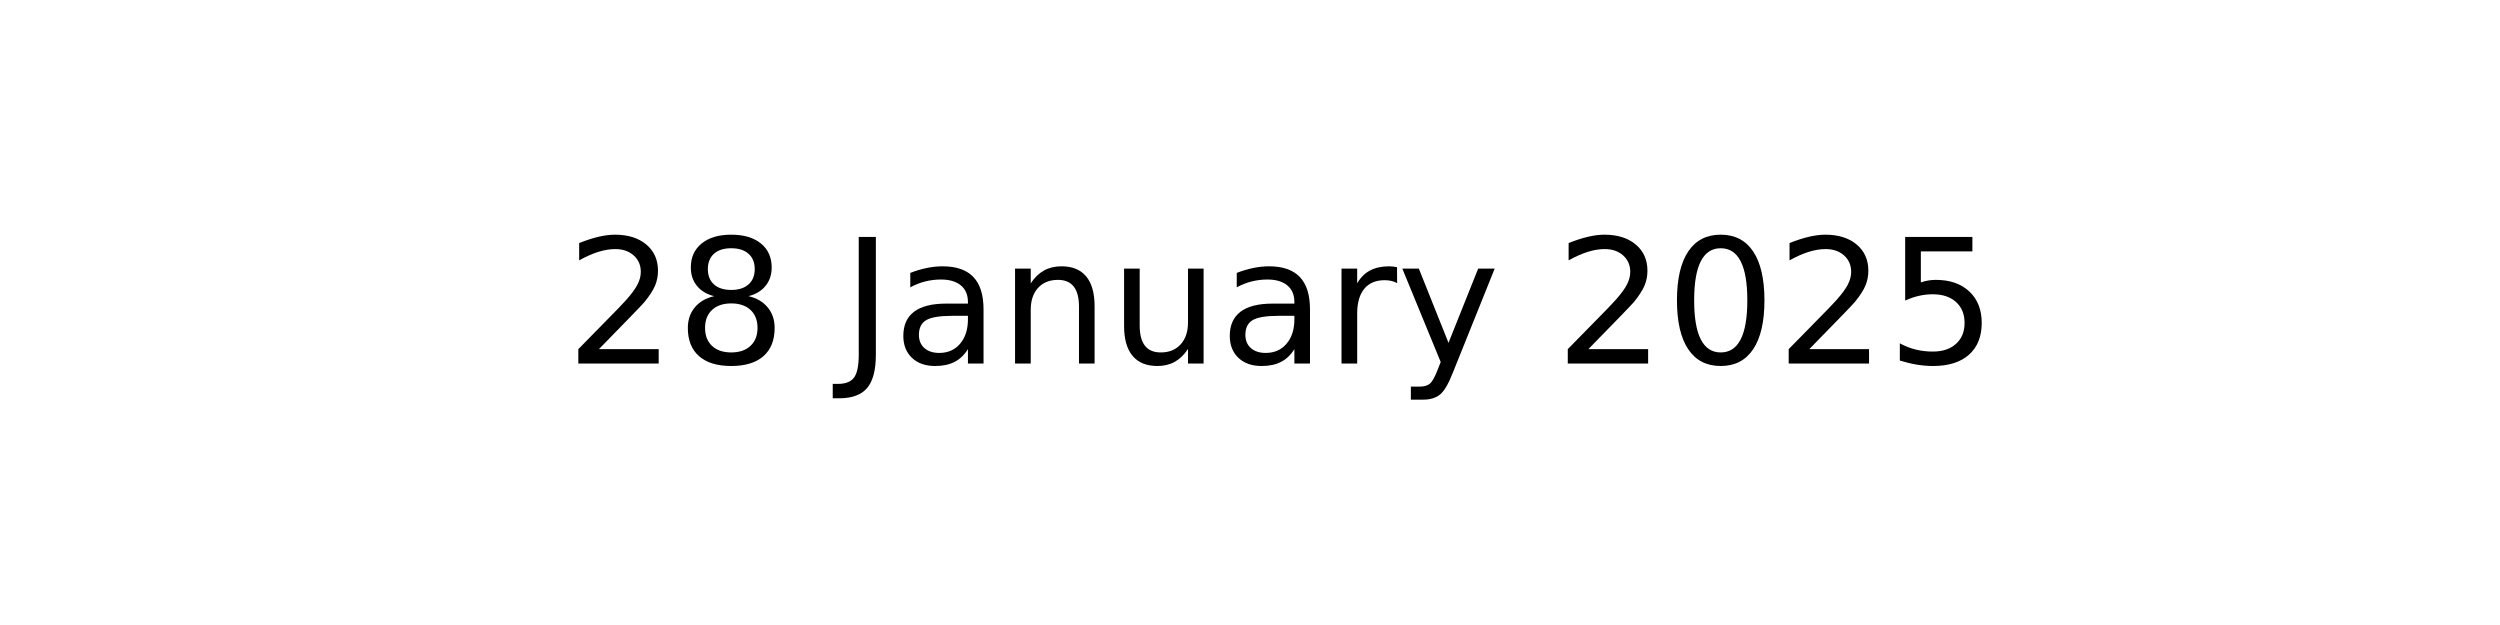
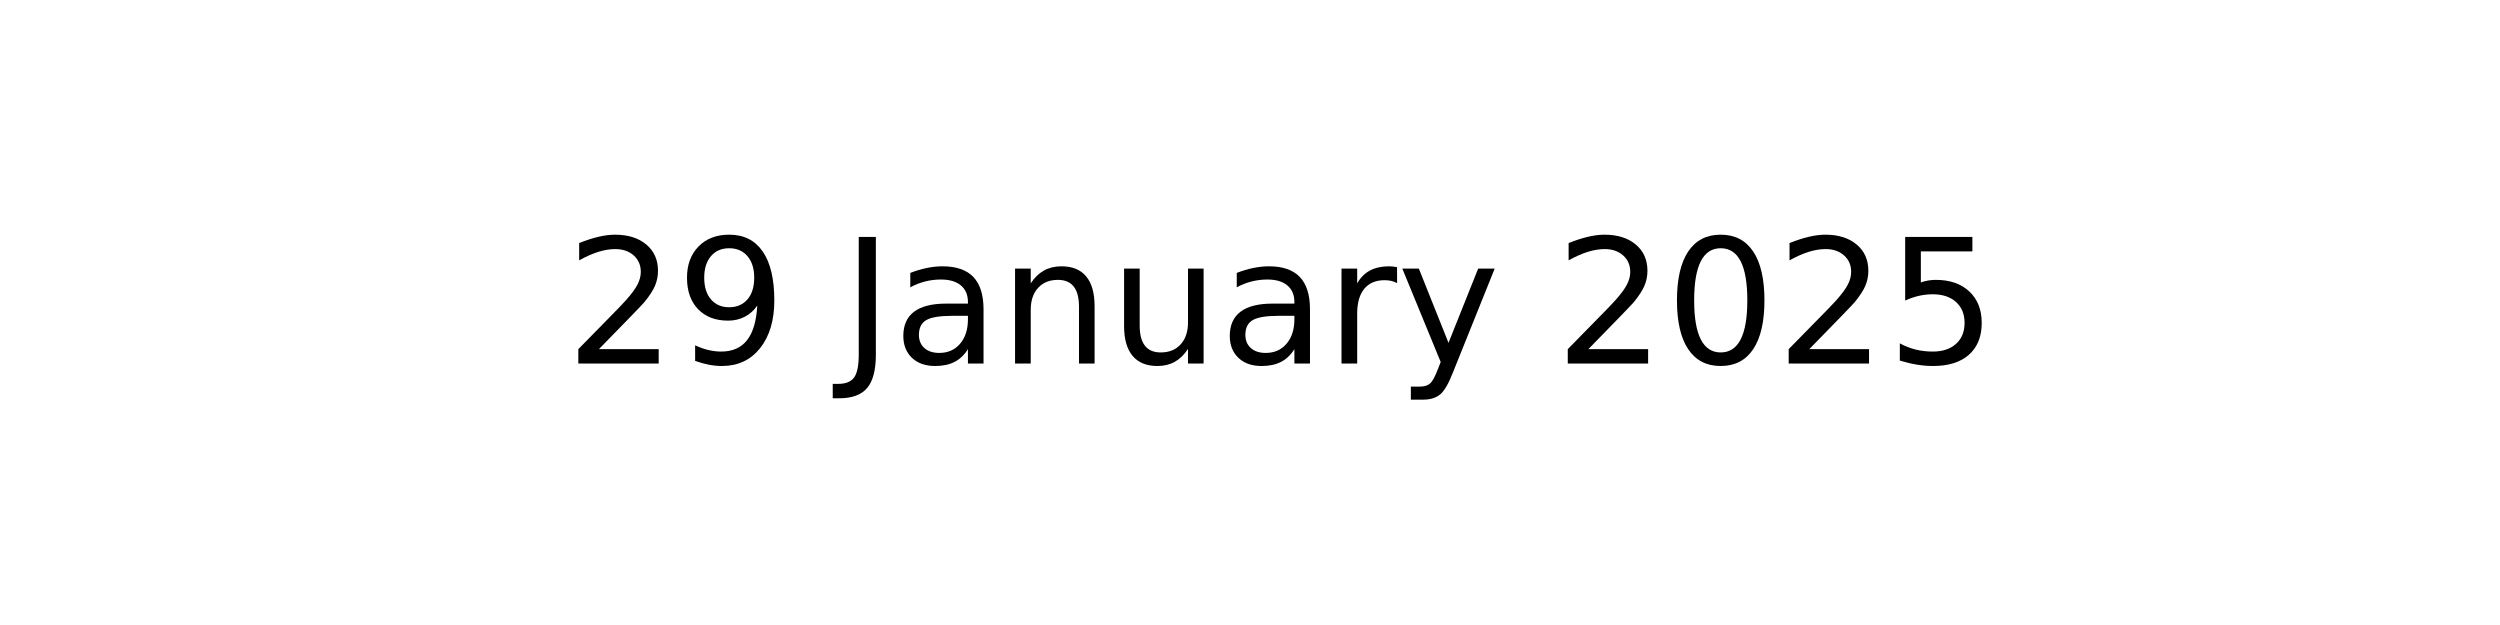
<svg xmlns="http://www.w3.org/2000/svg" xmlns:xlink="http://www.w3.org/1999/xlink" width="144pt" height="36pt" viewBox="0 0 144 36" version="1.1">
  <defs>
    <style type="text/css">*{stroke-linejoin: round; stroke-linecap: butt}</style>
  </defs>
  <g id="figure_1">
    <g id="axes_1">
      <g id="text_1">
        <g transform="translate(32.57891 20.93937) scale(0.1 -0.1)">
          <defs>
            <path id="DejaVuSans-32" d="M 1228 531  L 3431 531  L 3431 0  L 469 0  L 469 531  Q 828 903 1448 1529  Q 2069 2156 2228 2338  Q 2531 2678 2651 2914  Q 2772 3150 2772 3378  Q 2772 3750 2511 3984  Q 2250 4219 1831 4219  Q 1534 4219 1204 4116  Q 875 4013 500 3803  L 500 4441  Q 881 4594 1212 4672  Q 1544 4750 1819 4750  Q 2544 4750 2975 4387  Q 3406 4025 3406 3419  Q 3406 3131 3298 2873  Q 3191 2616 2906 2266  Q 2828 2175 2409 1742  Q 1991 1309 1228 531  z " transform="scale(0.015625)" />
-             <path id="DejaVuSans-38" d="M 2034 2216  Q 1584 2216 1326 1975  Q 1069 1734 1069 1313  Q 1069 891 1326 650  Q 1584 409 2034 409  Q 2484 409 2743 651  Q 3003 894 3003 1313  Q 3003 1734 2745 1975  Q 2488 2216 2034 2216  z M 1403 2484  Q 997 2584 770 2862  Q 544 3141 544 3541  Q 544 4100 942 4425  Q 1341 4750 2034 4750  Q 2731 4750 3128 4425  Q 3525 4100 3525 3541  Q 3525 3141 3298 2862  Q 3072 2584 2669 2484  Q 3125 2378 3379 2068  Q 3634 1759 3634 1313  Q 3634 634 3220 271  Q 2806 -91 2034 -91  Q 1263 -91 848 271  Q 434 634 434 1313  Q 434 1759 690 2068  Q 947 2378 1403 2484  z M 1172 3481  Q 1172 3119 1398 2916  Q 1625 2713 2034 2713  Q 2441 2713 2670 2916  Q 2900 3119 2900 3481  Q 2900 3844 2670 4047  Q 2441 4250 2034 4250  Q 1625 4250 1398 4047  Q 1172 3844 1172 3481  z " transform="scale(0.015625)" />
+             <path id="DejaVuSans-39" d="M 703 97  L 703 672  Q 941 559 1184 500  Q 1428 441 1663 441  Q 2288 441 2617 861  Q 2947 1281 2994 2138  Q 2813 1869 2534 1725  Q 2256 1581 1919 1581  Q 1219 1581 811 2004  Q 403 2428 403 3163  Q 403 3881 828 4315  Q 1253 4750 1959 4750  Q 2769 4750 3195 4129  Q 3622 3509 3622 2328  Q 3622 1225 3098 567  Q 2575 -91 1691 -91  Q 1453 -91 1209 -44  Q 966 3 703 97  z M 1959 2075  Q 2384 2075 2632 2365  Q 2881 2656 2881 3163  Q 2881 3666 2632 3958  Q 2384 4250 1959 4250  Q 1534 4250 1286 3958  Q 1038 3666 1038 3163  Q 1038 2656 1286 2365  Q 1534 2075 1959 2075  z " transform="scale(0.015625)" />
            <path id="DejaVuSans-20" transform="scale(0.015625)" />
            <path id="DejaVuSans-4a" d="M 628 4666  L 1259 4666  L 1259 325  Q 1259 -519 939 -900  Q 619 -1281 -91 -1281  L -331 -1281  L -331 -750  L -134 -750  Q 284 -750 456 -515  Q 628 -281 628 325  L 628 4666  z " transform="scale(0.015625)" />
            <path id="DejaVuSans-61" d="M 2194 1759  Q 1497 1759 1228 1600  Q 959 1441 959 1056  Q 959 750 1161 570  Q 1363 391 1709 391  Q 2188 391 2477 730  Q 2766 1069 2766 1631  L 2766 1759  L 2194 1759  z M 3341 1997  L 3341 0  L 2766 0  L 2766 531  Q 2569 213 2275 61  Q 1981 -91 1556 -91  Q 1019 -91 701 211  Q 384 513 384 1019  Q 384 1609 779 1909  Q 1175 2209 1959 2209  L 2766 2209  L 2766 2266  Q 2766 2663 2505 2880  Q 2244 3097 1772 3097  Q 1472 3097 1187 3025  Q 903 2953 641 2809  L 641 3341  Q 956 3463 1253 3523  Q 1550 3584 1831 3584  Q 2591 3584 2966 3190  Q 3341 2797 3341 1997  z " transform="scale(0.015625)" />
            <path id="DejaVuSans-6e" d="M 3513 2113  L 3513 0  L 2938 0  L 2938 2094  Q 2938 2591 2744 2837  Q 2550 3084 2163 3084  Q 1697 3084 1428 2787  Q 1159 2491 1159 1978  L 1159 0  L 581 0  L 581 3500  L 1159 3500  L 1159 2956  Q 1366 3272 1645 3428  Q 1925 3584 2291 3584  Q 2894 3584 3203 3211  Q 3513 2838 3513 2113  z " transform="scale(0.015625)" />
            <path id="DejaVuSans-75" d="M 544 1381  L 544 3500  L 1119 3500  L 1119 1403  Q 1119 906 1312 657  Q 1506 409 1894 409  Q 2359 409 2629 706  Q 2900 1003 2900 1516  L 2900 3500  L 3475 3500  L 3475 0  L 2900 0  L 2900 538  Q 2691 219 2414 64  Q 2138 -91 1772 -91  Q 1169 -91 856 284  Q 544 659 544 1381  z M 1991 3584  L 1991 3584  z " transform="scale(0.015625)" />
            <path id="DejaVuSans-72" d="M 2631 2963  Q 2534 3019 2420 3045  Q 2306 3072 2169 3072  Q 1681 3072 1420 2755  Q 1159 2438 1159 1844  L 1159 0  L 581 0  L 581 3500  L 1159 3500  L 1159 2956  Q 1341 3275 1631 3429  Q 1922 3584 2338 3584  Q 2397 3584 2469 3576  Q 2541 3569 2628 3553  L 2631 2963  z " transform="scale(0.015625)" />
            <path id="DejaVuSans-79" d="M 2059 -325  Q 1816 -950 1584 -1140  Q 1353 -1331 966 -1331  L 506 -1331  L 506 -850  L 844 -850  Q 1081 -850 1212 -737  Q 1344 -625 1503 -206  L 1606 56  L 191 3500  L 800 3500  L 1894 763  L 2988 3500  L 3597 3500  L 2059 -325  z " transform="scale(0.015625)" />
            <path id="DejaVuSans-30" d="M 2034 4250  Q 1547 4250 1301 3770  Q 1056 3291 1056 2328  Q 1056 1369 1301 889  Q 1547 409 2034 409  Q 2525 409 2770 889  Q 3016 1369 3016 2328  Q 3016 3291 2770 3770  Q 2525 4250 2034 4250  z M 2034 4750  Q 2819 4750 3233 4129  Q 3647 3509 3647 2328  Q 3647 1150 3233 529  Q 2819 -91 2034 -91  Q 1250 -91 836 529  Q 422 1150 422 2328  Q 422 3509 836 4129  Q 1250 4750 2034 4750  z " transform="scale(0.015625)" />
            <path id="DejaVuSans-35" d="M 691 4666  L 3169 4666  L 3169 4134  L 1269 4134  L 1269 2991  Q 1406 3038 1543 3061  Q 1681 3084 1819 3084  Q 2600 3084 3056 2656  Q 3513 2228 3513 1497  Q 3513 744 3044 326  Q 2575 -91 1722 -91  Q 1428 -91 1123 -41  Q 819 9 494 109  L 494 744  Q 775 591 1075 516  Q 1375 441 1709 441  Q 2250 441 2565 725  Q 2881 1009 2881 1497  Q 2881 1984 2565 2268  Q 2250 2553 1709 2553  Q 1456 2553 1204 2497  Q 953 2441 691 2322  L 691 4666  z " transform="scale(0.015625)" />
          </defs>
          <use xlink:href="#DejaVuSans-32" />
-           <use xlink:href="#DejaVuSans-38" x="63.623" />
+           <use xlink:href="#DejaVuSans-39" x="63.623" />
          <use xlink:href="#DejaVuSans-20" x="127.246" />
          <use xlink:href="#DejaVuSans-4a" x="159.033" />
          <use xlink:href="#DejaVuSans-61" x="188.525" />
          <use xlink:href="#DejaVuSans-6e" x="249.805" />
          <use xlink:href="#DejaVuSans-75" x="313.184" />
          <use xlink:href="#DejaVuSans-61" x="376.562" />
          <use xlink:href="#DejaVuSans-72" x="437.842" />
          <use xlink:href="#DejaVuSans-79" x="478.955" />
          <use xlink:href="#DejaVuSans-20" x="538.135" />
          <use xlink:href="#DejaVuSans-32" x="569.922" />
          <use xlink:href="#DejaVuSans-30" x="633.545" />
          <use xlink:href="#DejaVuSans-32" x="697.168" />
          <use xlink:href="#DejaVuSans-35" x="760.791" />
        </g>
      </g>
    </g>
  </g>
</svg>
